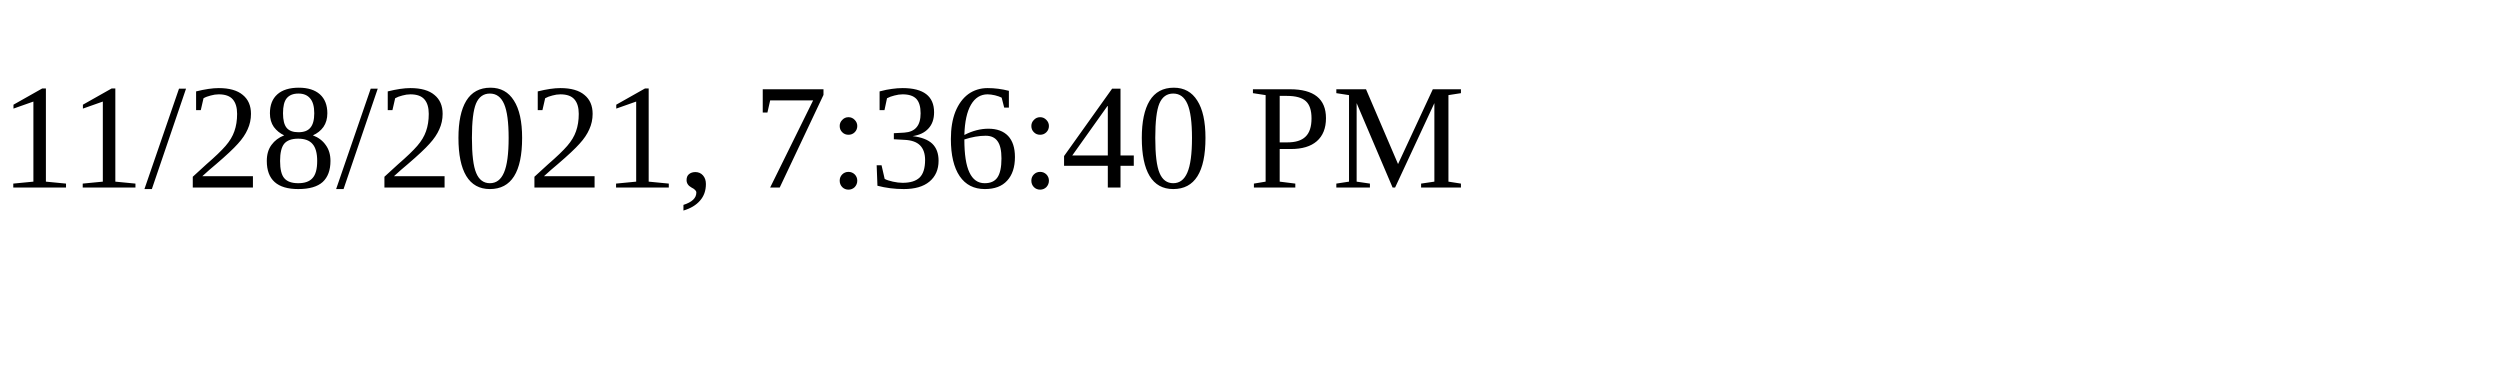
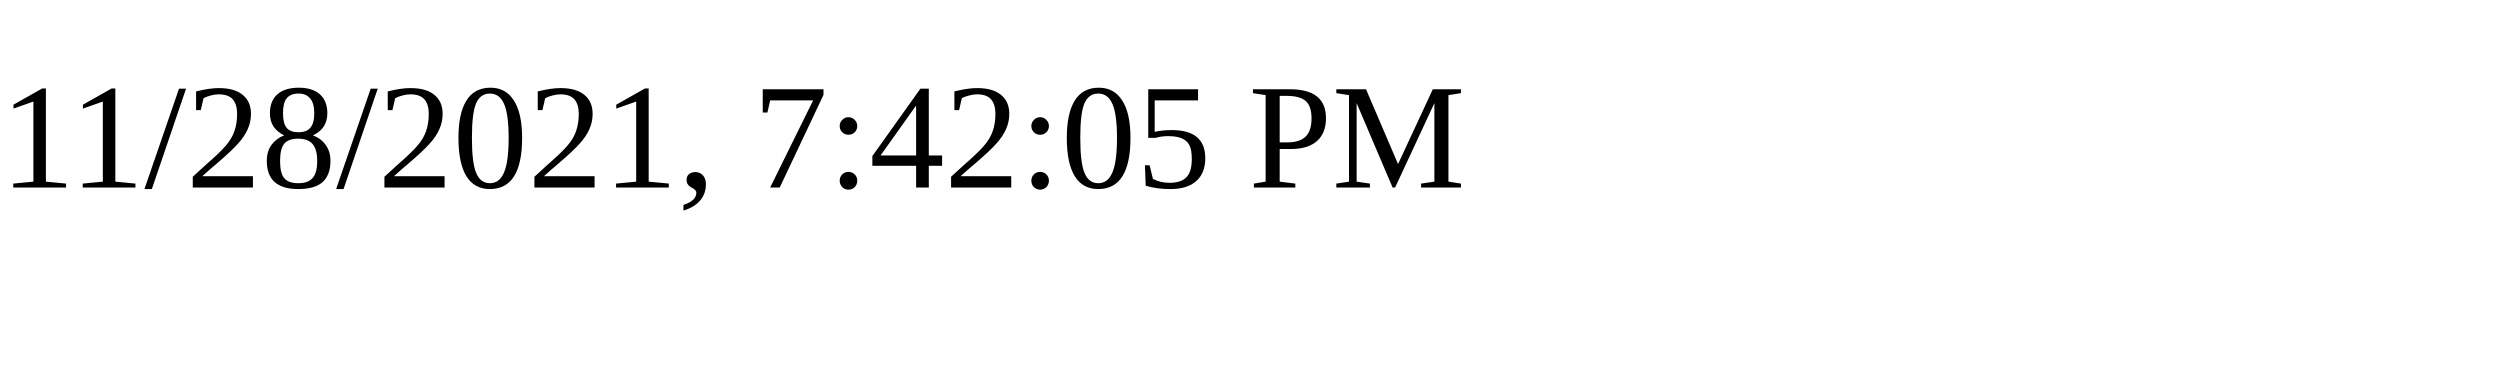
<svg xmlns="http://www.w3.org/2000/svg" height="30" width="200">
-   <text x="0" y="15">11/28/2021, 7:36:40 PM</text>
+   <text x="0" y="15">11/28/2021, 7:42:05 PM</text>
</svg>
